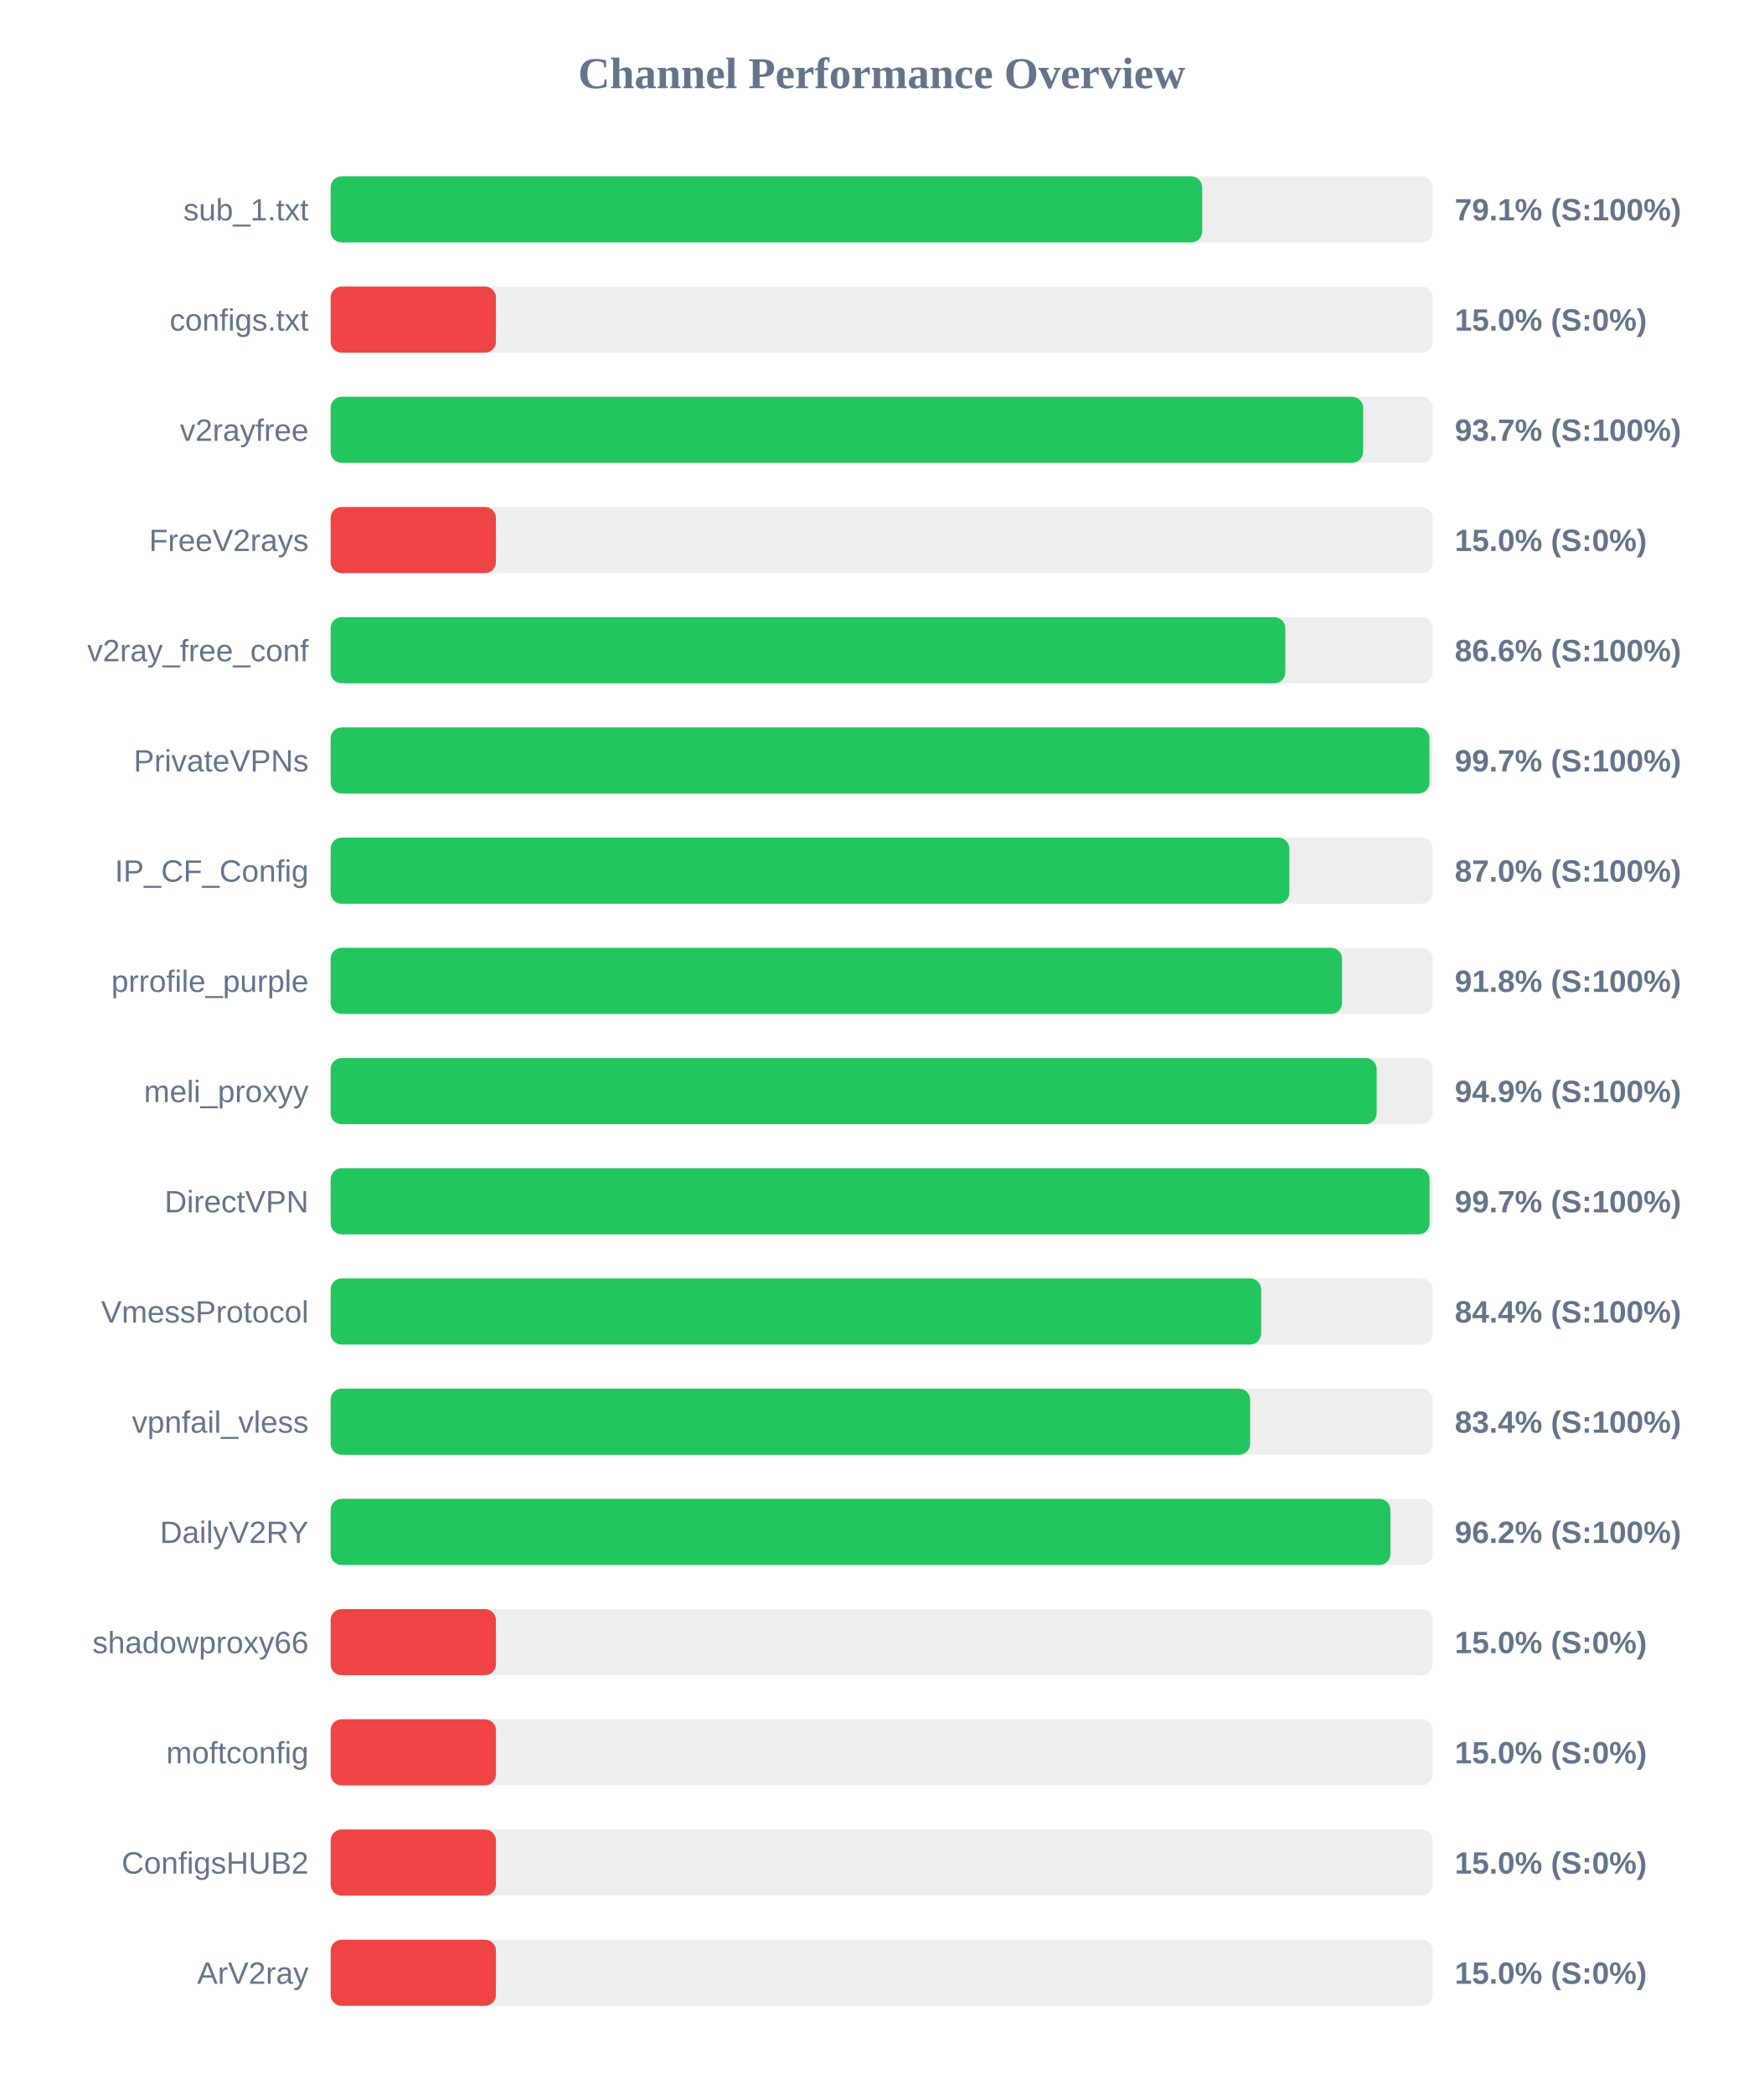
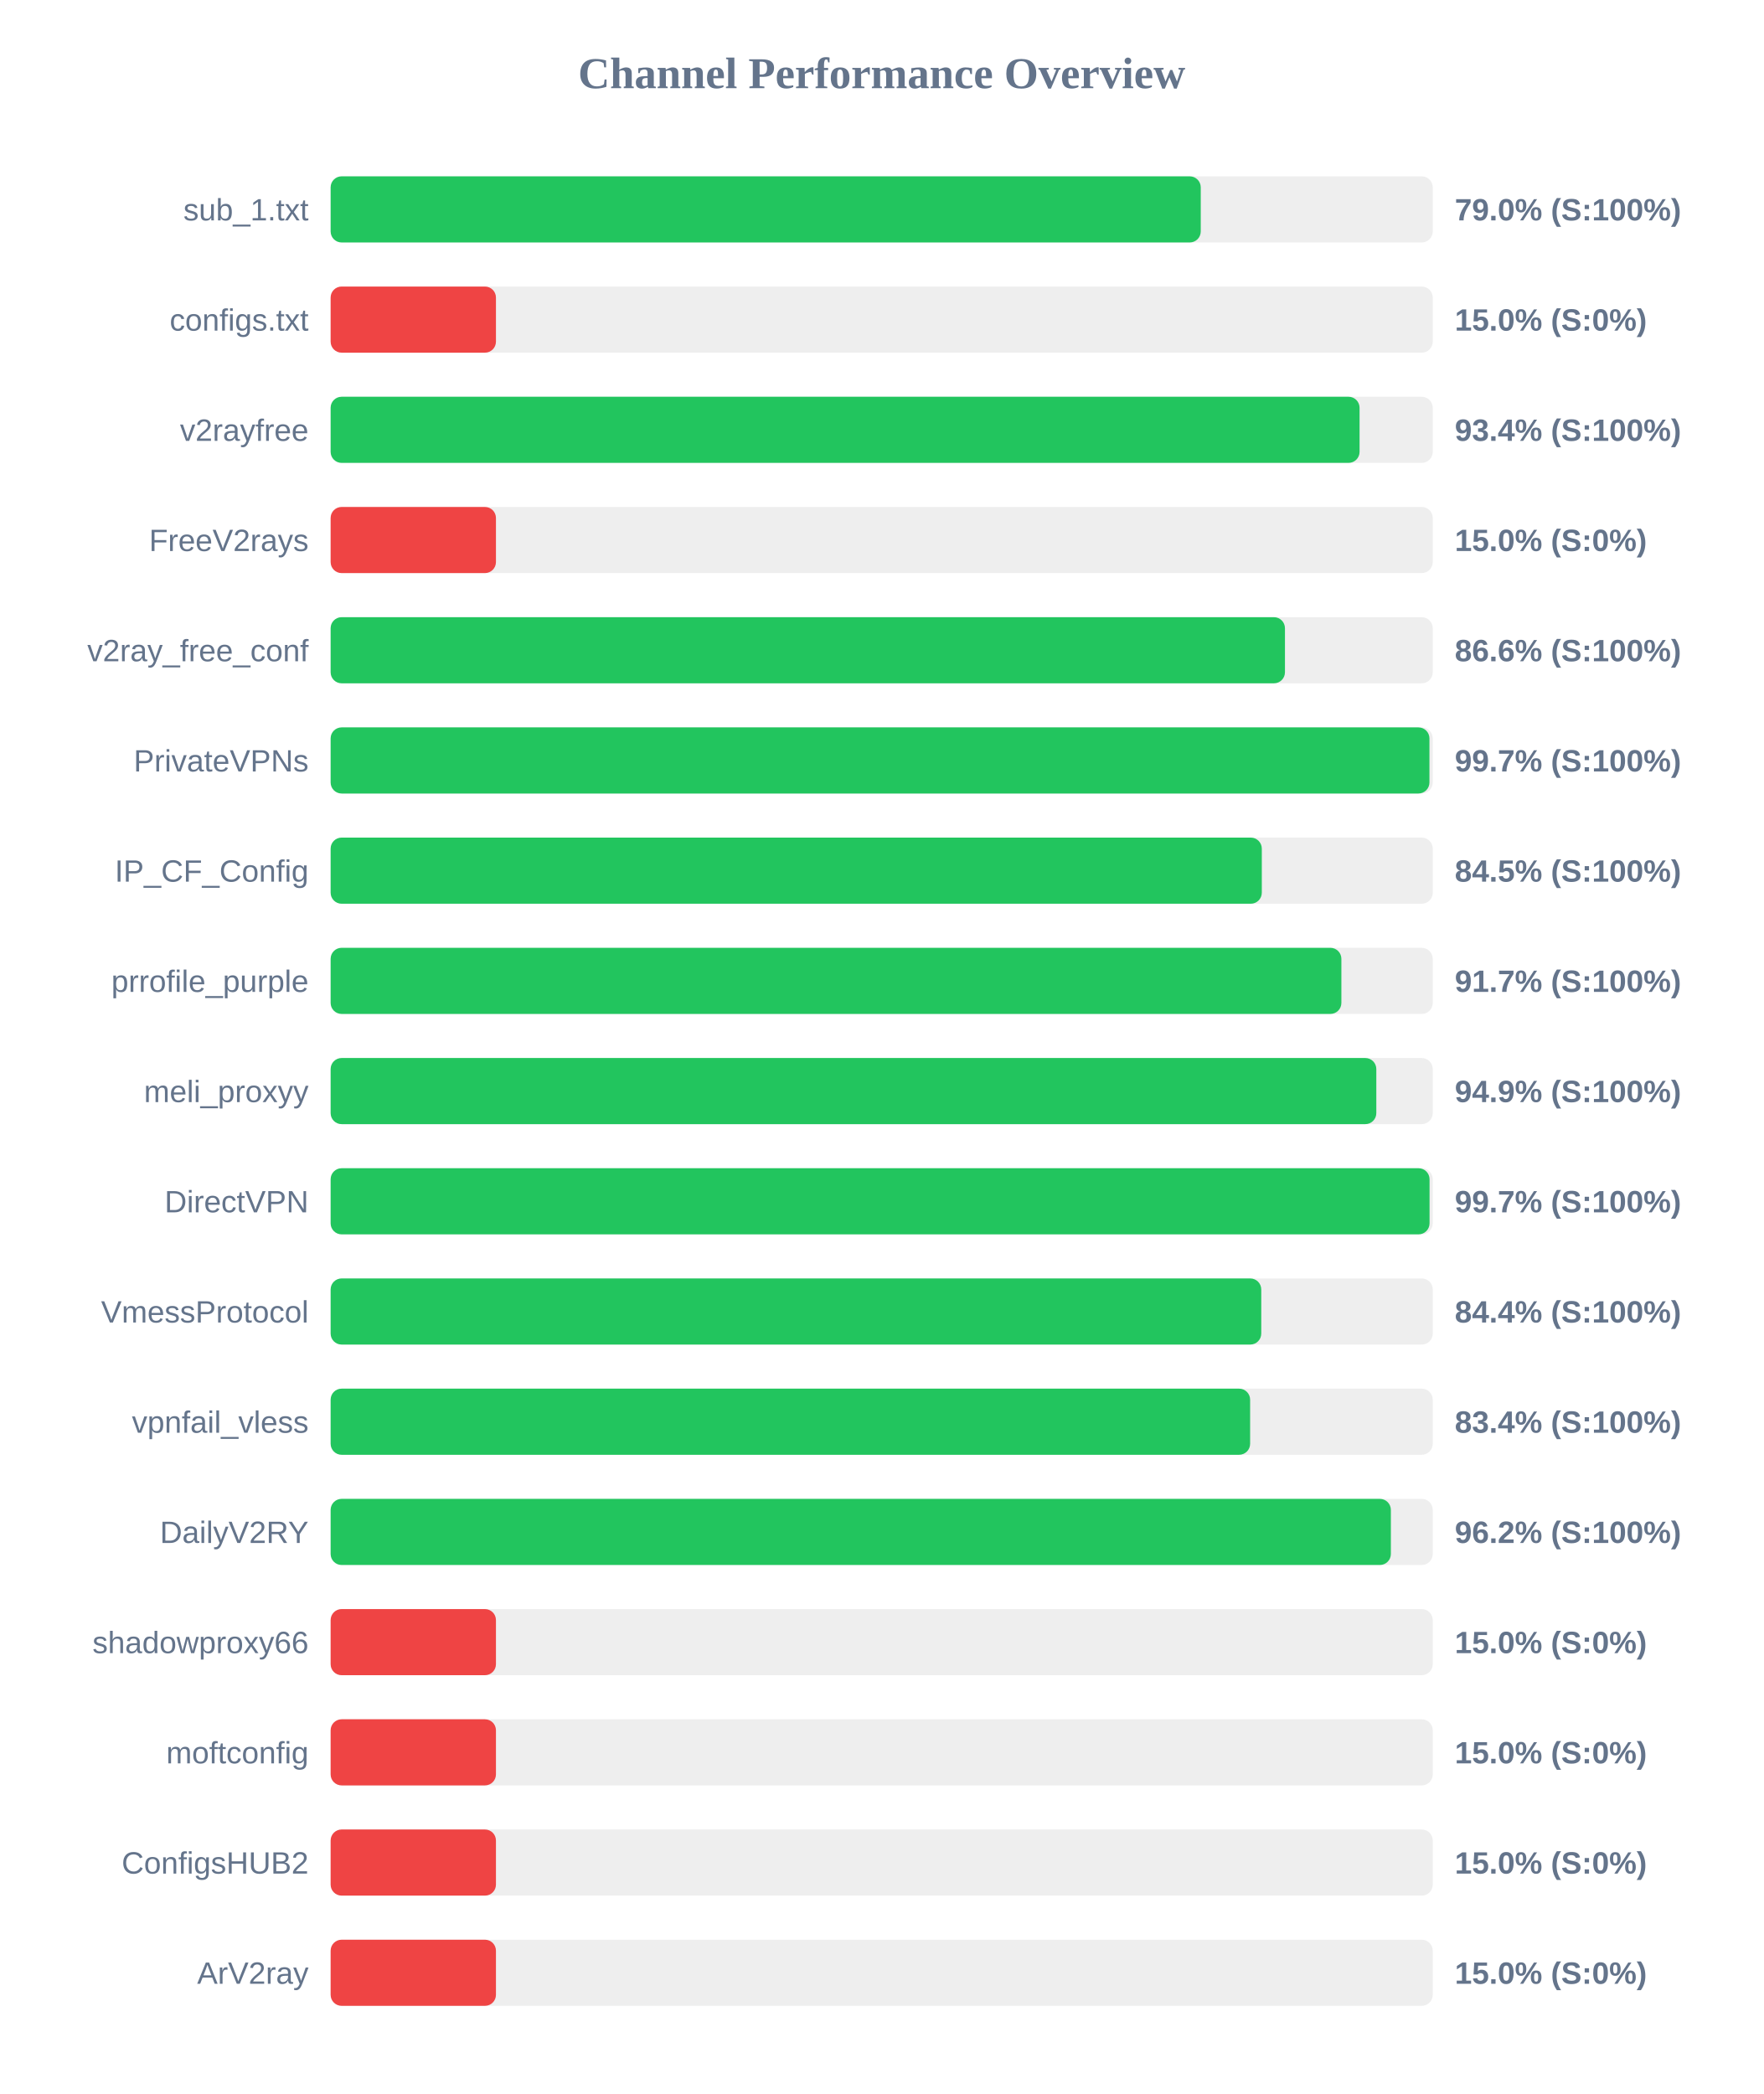
<svg xmlns="http://www.w3.org/2000/svg" width="800" height="950" version="1.1">
  <style>
        .row { font: 14px Arial; fill: #64748b; }
        .score { font: bold 14px Arial; fill: #64748b; }
    </style>
  <text x="400" y="40" text-anchor="middle" font-size="20px" font-weight="bold" fill="#64748b">Channel Performance Overview</text>
  <rect x="150" y="80" width="500" height="30" fill="#eee" rx="5" />
-   <rect x="150" y="80" width="395.4" height="30" fill="#22c55e" rx="5" />
+   <rect x="150" y="80" width="394.75" height="30" fill="#22c55e" rx="5" />
  <text x="140" y="100" text-anchor="end" class="row">sub_1.txt</text>
-   <text x="660" y="100" text-anchor="start" class="score">79.1% (S:100%)</text>
+   <text x="660" y="100" text-anchor="start" class="score">79.0% (S:100%)</text>
  <rect x="150" y="130" width="500" height="30" fill="#eee" rx="5" />
  <rect x="150" y="130" width="75.0" height="30" fill="#ef4444" rx="5" />
  <text x="140" y="150" text-anchor="end" class="row">configs.txt</text>
  <text x="660" y="150" text-anchor="start" class="score">15.0% (S:0%)</text>
  <rect x="150" y="180" width="500" height="30" fill="#eee" rx="5" />
-   <rect x="150" y="180" width="468.4" height="30" fill="#22c55e" rx="5" />
+   <rect x="150" y="180" width="466.8" height="30" fill="#22c55e" rx="5" />
  <text x="140" y="200" text-anchor="end" class="row">v2rayfree</text>
-   <text x="660" y="200" text-anchor="start" class="score">93.7% (S:100%)</text>
+   <text x="660" y="200" text-anchor="start" class="score">93.4% (S:100%)</text>
  <rect x="150" y="230" width="500" height="30" fill="#eee" rx="5" />
  <rect x="150" y="230" width="75.0" height="30" fill="#ef4444" rx="5" />
  <text x="140" y="250" text-anchor="end" class="row">FreeV2rays</text>
  <text x="660" y="250" text-anchor="start" class="score">15.0% (S:0%)</text>
  <rect x="150" y="280" width="500" height="30" fill="#eee" rx="5" />
-   <rect x="150" y="280" width="433.1" height="30" fill="#22c55e" rx="5" />
+   <rect x="150" y="280" width="432.95" height="30" fill="#22c55e" rx="5" />
  <text x="140" y="300" text-anchor="end" class="row">v2ray_free_conf</text>
  <text x="660" y="300" text-anchor="start" class="score">86.6% (S:100%)</text>
  <rect x="150" y="330" width="500" height="30" fill="#eee" rx="5" />
  <rect x="150" y="330" width="498.5" height="30" fill="#22c55e" rx="5" />
  <text x="140" y="350" text-anchor="end" class="row">PrivateVPNs</text>
  <text x="660" y="350" text-anchor="start" class="score">99.7% (S:100%)</text>
  <rect x="150" y="380" width="500" height="30" fill="#eee" rx="5" />
-   <rect x="150" y="380" width="434.95" height="30" fill="#22c55e" rx="5" />
+   <rect x="150" y="380" width="422.45" height="30" fill="#22c55e" rx="5" />
  <text x="140" y="400" text-anchor="end" class="row">IP_CF_Config</text>
-   <text x="660" y="400" text-anchor="start" class="score">87.0% (S:100%)</text>
+   <text x="660" y="400" text-anchor="start" class="score">84.5% (S:100%)</text>
  <rect x="150" y="430" width="500" height="30" fill="#eee" rx="5" />
-   <rect x="150" y="430" width="458.85" height="30" fill="#22c55e" rx="5" />
+   <rect x="150" y="430" width="458.55" height="30" fill="#22c55e" rx="5" />
  <text x="140" y="450" text-anchor="end" class="row">prrofile_purple</text>
-   <text x="660" y="450" text-anchor="start" class="score">91.8% (S:100%)</text>
+   <text x="660" y="450" text-anchor="start" class="score">91.7% (S:100%)</text>
  <rect x="150" y="480" width="500" height="30" fill="#eee" rx="5" />
-   <rect x="150" y="480" width="474.55" height="30" fill="#22c55e" rx="5" />
+   <rect x="150" y="480" width="474.4" height="30" fill="#22c55e" rx="5" />
  <text x="140" y="500" text-anchor="end" class="row">meli_proxyy</text>
  <text x="660" y="500" text-anchor="start" class="score">94.9% (S:100%)</text>
  <rect x="150" y="530" width="500" height="30" fill="#eee" rx="5" />
  <rect x="150" y="530" width="498.55" height="30" fill="#22c55e" rx="5" />
  <text x="140" y="550" text-anchor="end" class="row">DirectVPN</text>
  <text x="660" y="550" text-anchor="start" class="score">99.7% (S:100%)</text>
  <rect x="150" y="580" width="500" height="30" fill="#eee" rx="5" />
-   <rect x="150" y="580" width="422.15" height="30" fill="#22c55e" rx="5" />
+   <rect x="150" y="580" width="422.2" height="30" fill="#22c55e" rx="5" />
  <text x="140" y="600" text-anchor="end" class="row">VmessProtocol</text>
  <text x="660" y="600" text-anchor="start" class="score">84.4% (S:100%)</text>
  <rect x="150" y="630" width="500" height="30" fill="#eee" rx="5" />
  <rect x="150" y="630" width="417.15" height="30" fill="#22c55e" rx="5" />
  <text x="140" y="650" text-anchor="end" class="row">vpnfail_vless</text>
  <text x="660" y="650" text-anchor="start" class="score">83.4% (S:100%)</text>
  <rect x="150" y="680" width="500" height="30" fill="#eee" rx="5" />
-   <rect x="150" y="680" width="480.8" height="30" fill="#22c55e" rx="5" />
+   <rect x="150" y="680" width="481.0" height="30" fill="#22c55e" rx="5" />
  <text x="140" y="700" text-anchor="end" class="row">DailyV2RY</text>
  <text x="660" y="700" text-anchor="start" class="score">96.2% (S:100%)</text>
  <rect x="150" y="730" width="500" height="30" fill="#eee" rx="5" />
  <rect x="150" y="730" width="75.0" height="30" fill="#ef4444" rx="5" />
  <text x="140" y="750" text-anchor="end" class="row">shadowproxy66</text>
  <text x="660" y="750" text-anchor="start" class="score">15.0% (S:0%)</text>
  <rect x="150" y="780" width="500" height="30" fill="#eee" rx="5" />
  <rect x="150" y="780" width="75.0" height="30" fill="#ef4444" rx="5" />
  <text x="140" y="800" text-anchor="end" class="row">moftconfig</text>
  <text x="660" y="800" text-anchor="start" class="score">15.0% (S:0%)</text>
  <rect x="150" y="830" width="500" height="30" fill="#eee" rx="5" />
  <rect x="150" y="830" width="75.0" height="30" fill="#ef4444" rx="5" />
  <text x="140" y="850" text-anchor="end" class="row">ConfigsHUB2</text>
  <text x="660" y="850" text-anchor="start" class="score">15.0% (S:0%)</text>
  <rect x="150" y="880" width="500" height="30" fill="#eee" rx="5" />
  <rect x="150" y="880" width="75.0" height="30" fill="#ef4444" rx="5" />
  <text x="140" y="900" text-anchor="end" class="row">ArV2ray</text>
  <text x="660" y="900" text-anchor="start" class="score">15.0% (S:0%)</text>
</svg>
